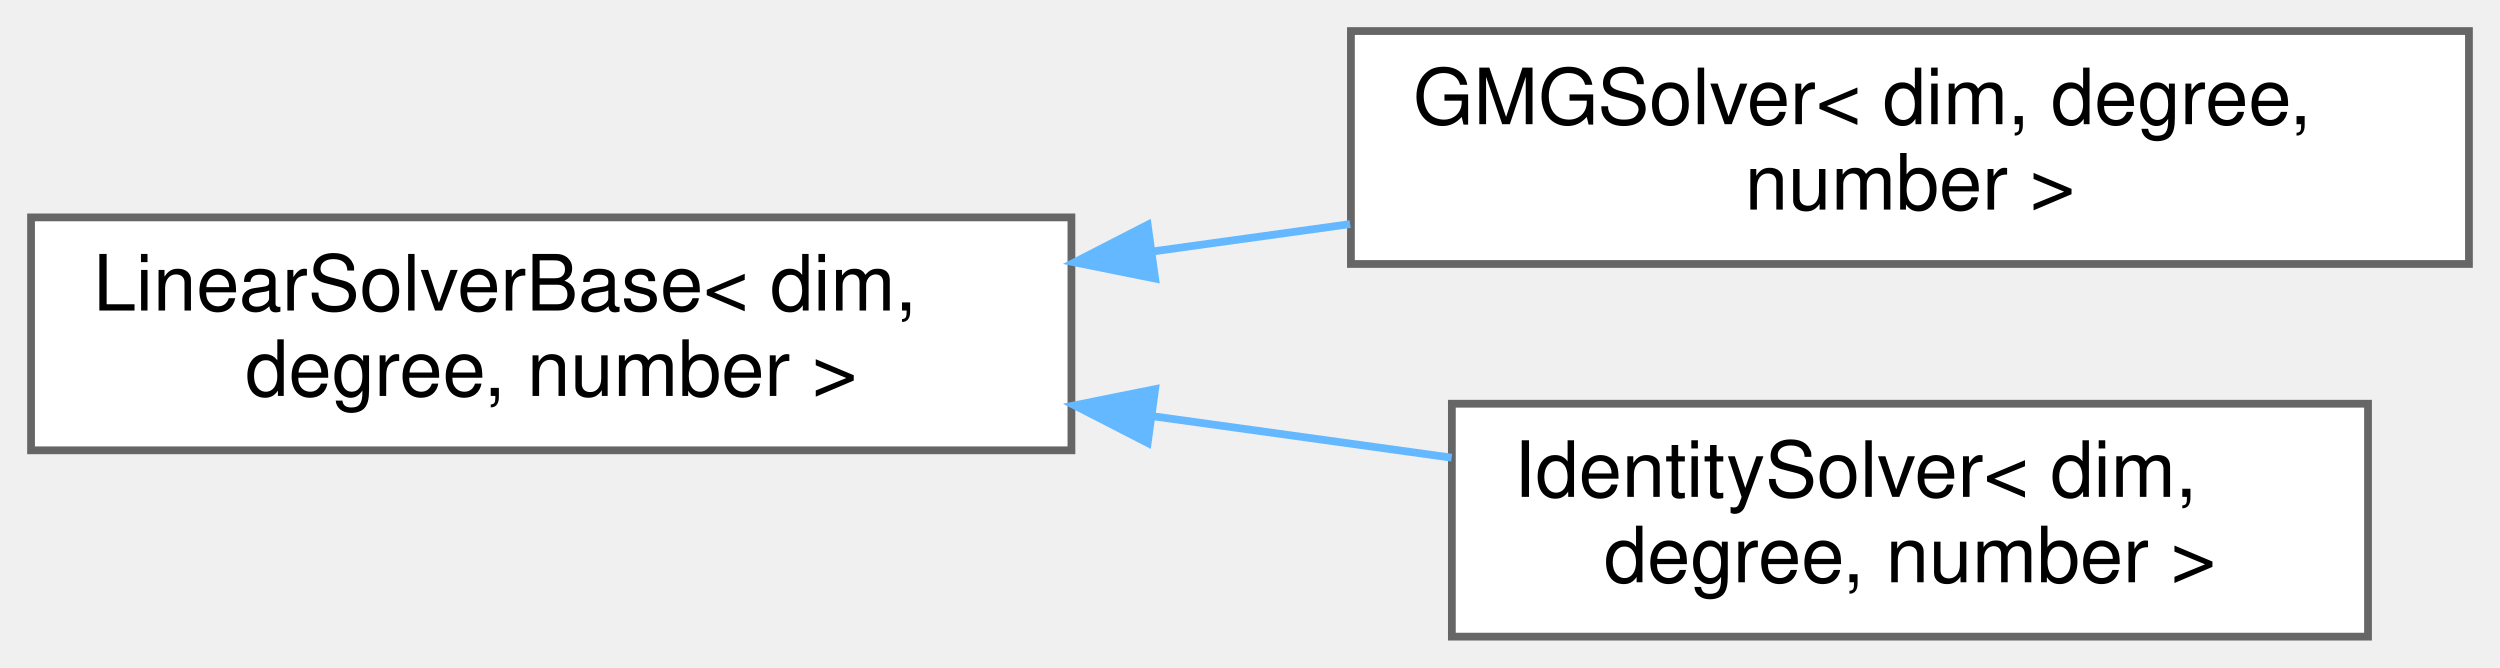
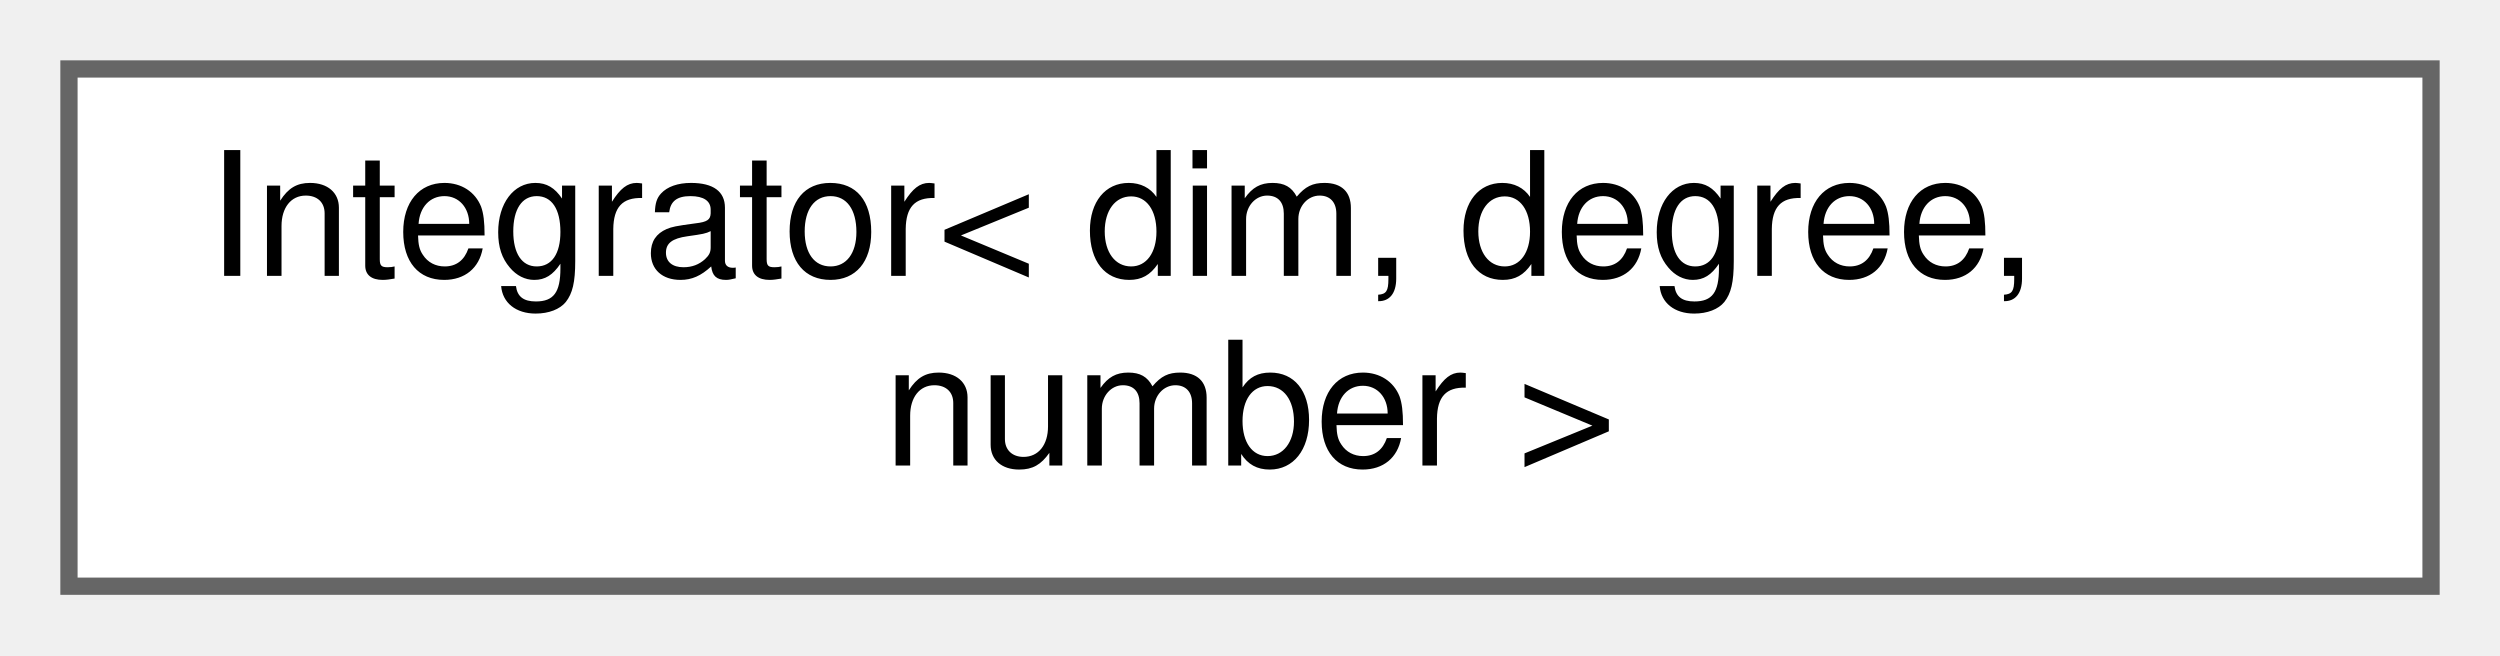
- <svg xmlns="http://www.w3.org/2000/svg" xmlns:xlink="http://www.w3.org/1999/xlink" width="322pt" height="86pt" viewBox="0.00 0.00 322.00 86.00">
-   <g id="graph0" class="graph" transform="scale(1 1) rotate(0) translate(4 82)">
+ <svg xmlns="http://www.w3.org/2000/svg" xmlns:xlink="http://www.w3.org/1999/xlink" width="145pt" height="38pt" viewBox="0.00 0.00 145.00 38.00">
+   <g id="graph0" class="graph" transform="scale(1 1) rotate(0) translate(4 34)">
    <g id="Node000000" class="node">
      <g id="a_Node000000">
-         <a xlink:href="classLinearSolverBase.html" target="_top" xlink:title="Base class that handles the assembly and linear solving of a field.">
-           <polygon fill="white" stroke="#666666" points="134,-54 0,-54 0,-24 134,-24 134,-54" />
-           <text text-anchor="start" x="8" y="-42" font-family="Helvetica,sans-Serif" font-size="10.00">LinearSolverBase&lt; dim,</text>
-           <text text-anchor="middle" x="67" y="-31" font-family="Helvetica,sans-Serif" font-size="10.00"> degree, number &gt;</text>
-         </a>
-       </g>
-     </g>
-     <g id="Node000001" class="node">
-       <g id="a_Node000001">
-         <a xlink:href="classGMGSolver.html" target="_top" xlink:title="Class that handles the assembly and solving of a field with a GMG preconditioner.">
-           <polygon fill="white" stroke="#666666" points="314,-78 170,-78 170,-48 314,-48 314,-78" />
-           <text text-anchor="start" x="178" y="-66" font-family="Helvetica,sans-Serif" font-size="10.00">GMGSolver&lt; dim, degree,</text>
-           <text text-anchor="middle" x="242" y="-55" font-family="Helvetica,sans-Serif" font-size="10.00"> number &gt;</text>
-         </a>
-       </g>
-     </g>
-     <g id="edge5_Node000000_Node000001" class="edge">
-       <g id="a_edge5_Node000000_Node000001">
-         <a xlink:title=" ">
-           <path fill="none" stroke="#63b8ff" d="M144.3,-49.59C152.81,-50.77 161.46,-51.97 169.9,-53.14" />
-           <polygon fill="#63b8ff" stroke="#63b8ff" points="144.78,-46.12 134.39,-48.21 143.82,-53.05 144.78,-46.12" />
-         </a>
-       </g>
-     </g>
-     <g id="Node000002" class="node">
-       <g id="a_Node000002">
-         <a xlink:href="classIdentitySolver.html" target="_top" xlink:title="Class that handles the assembly and solving of a field with the identity preconditioner (no precondit...">
-           <polygon fill="white" stroke="#666666" points="301,-30 183,-30 183,0 301,0 301,-30" />
-           <text text-anchor="start" x="191" y="-18" font-family="Helvetica,sans-Serif" font-size="10.00">IdentitySolver&lt; dim,</text>
-           <text text-anchor="middle" x="242" y="-7" font-family="Helvetica,sans-Serif" font-size="10.00"> degree, number &gt;</text>
-         </a>
-       </g>
-     </g>
-     <g id="edge6_Node000000_Node000002" class="edge">
-       <g id="a_edge6_Node000000_Node000002">
-         <a xlink:title=" ">
-           <path fill="none" stroke="#63b8ff" d="M144.63,-28.37C157.5,-26.58 170.67,-24.76 182.97,-23.05" />
-           <polygon fill="#63b8ff" stroke="#63b8ff" points="143.82,-24.95 134.39,-29.79 144.78,-31.88 143.82,-24.95" />
+         <a xlink:href="classIntegrator.html" target="_top" xlink:title="Compute the integral of a given field.">
+           <polygon fill="white" stroke="#666666" points="137,-30 0,-30 0,0 137,0 137,-30" />
+           <text text-anchor="start" x="8" y="-18" font-family="Helvetica,sans-Serif" font-size="10.00">Integrator&lt; dim, degree,</text>
+           <text text-anchor="middle" x="68.5" y="-7" font-family="Helvetica,sans-Serif" font-size="10.00"> number &gt;</text>
        </a>
      </g>
    </g>
  </g>
</svg>
